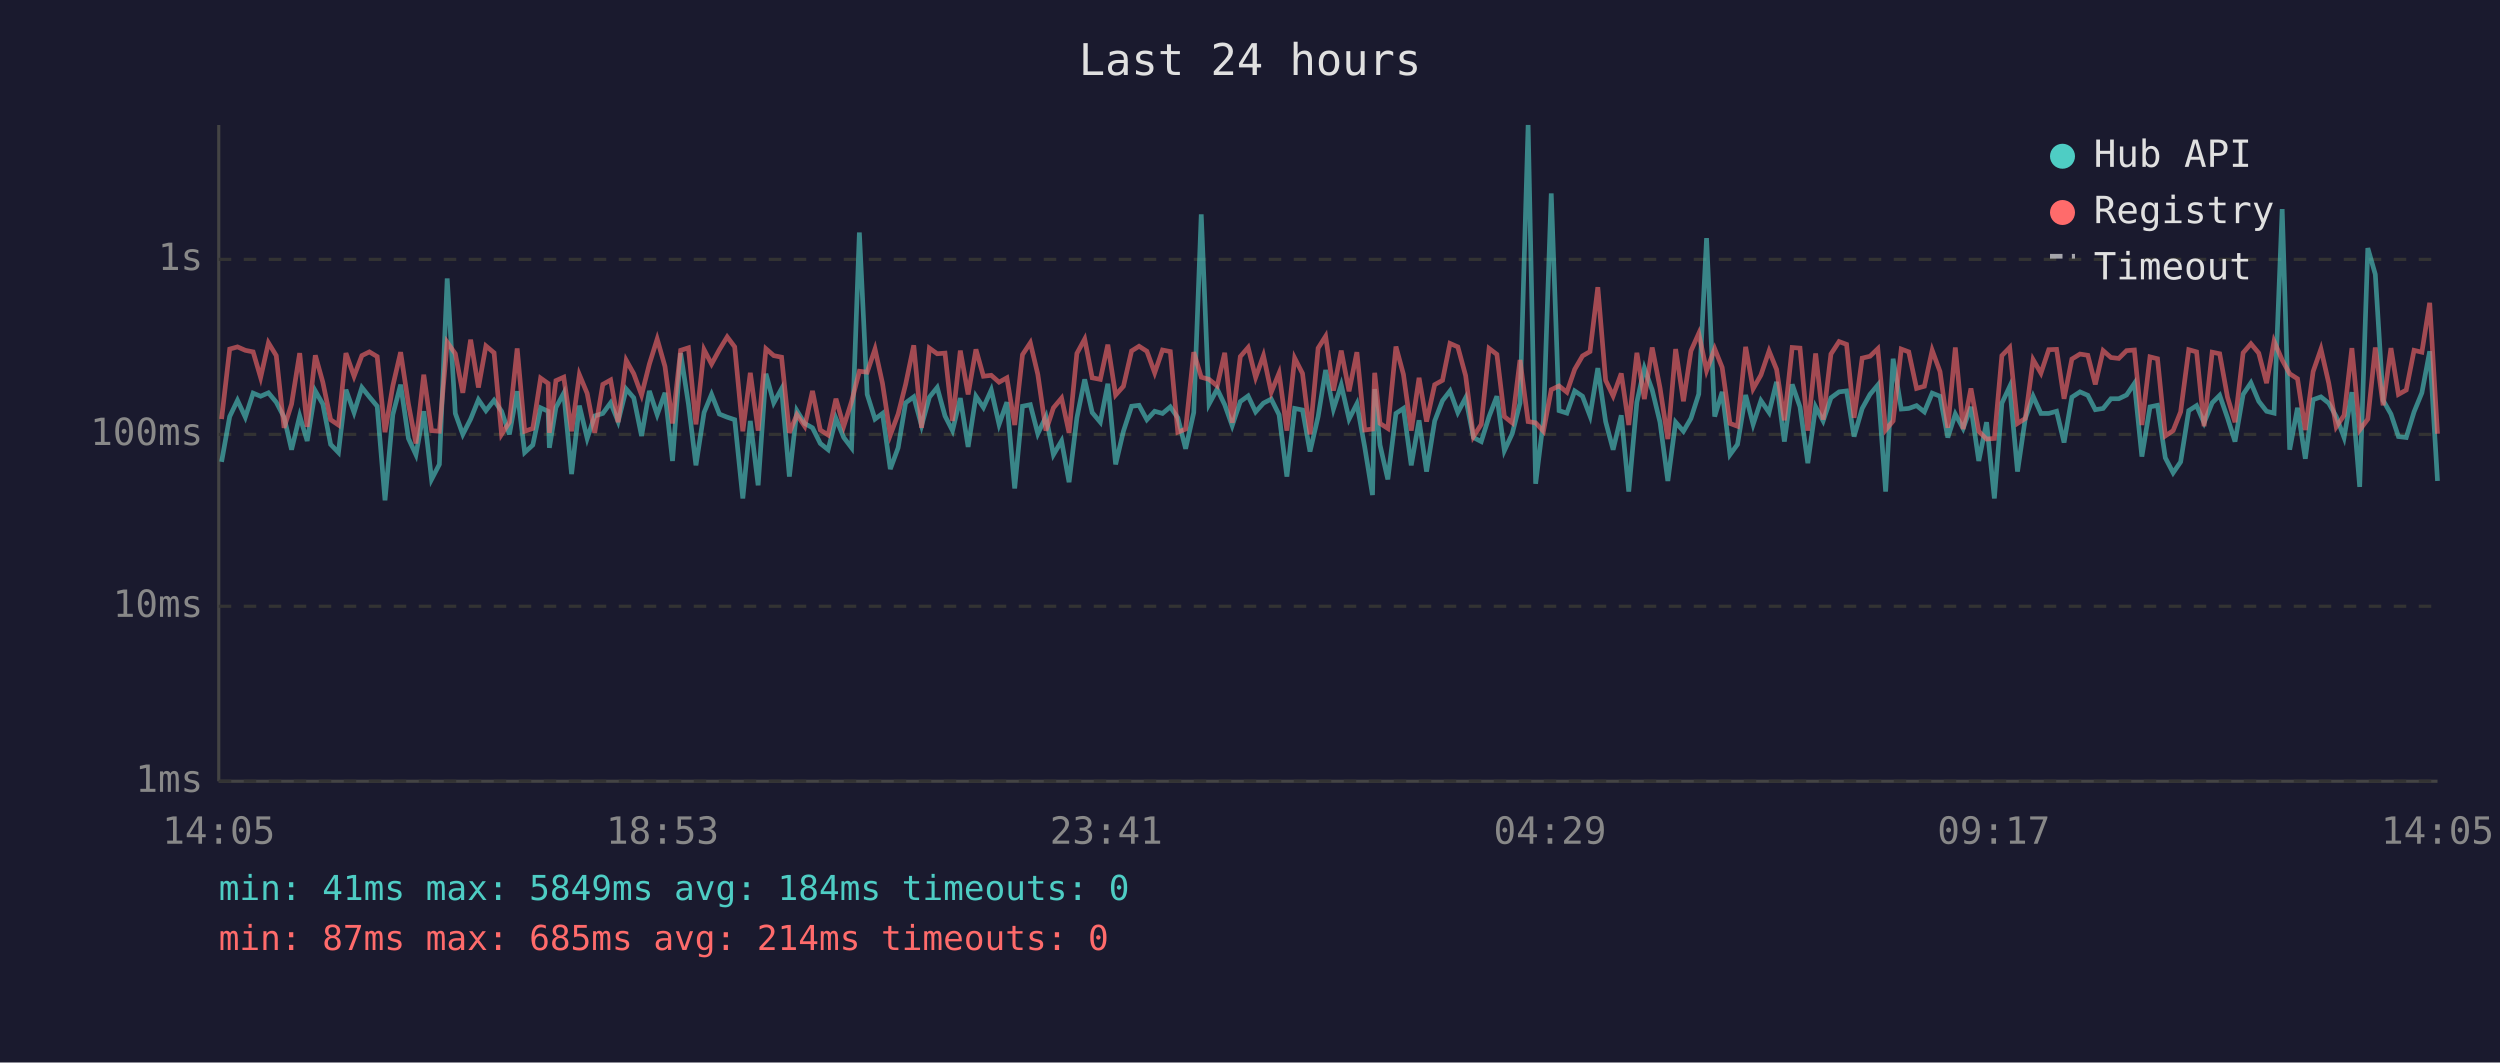
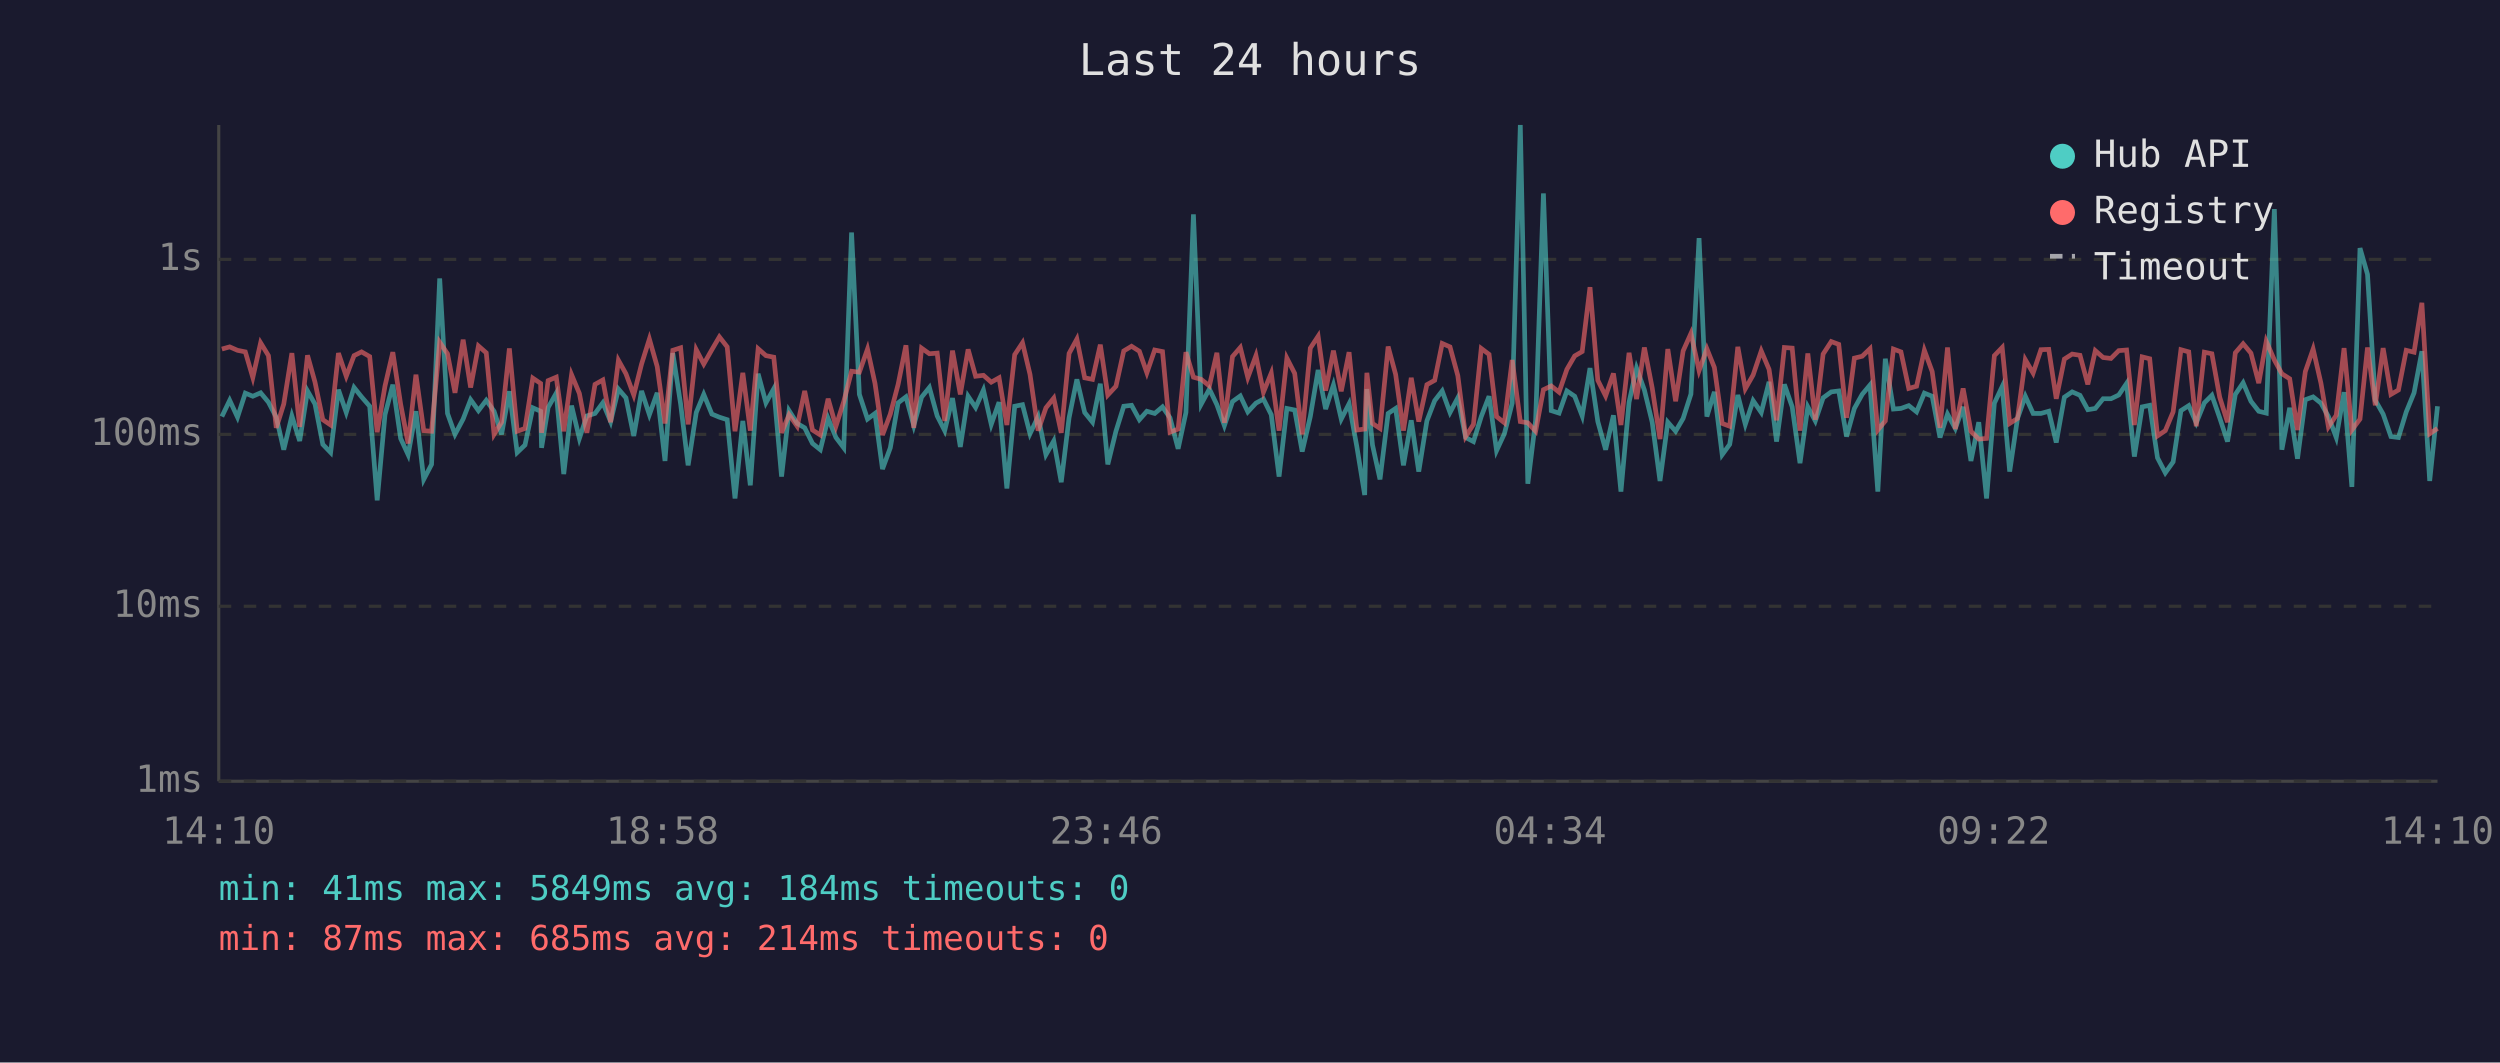
<svg xmlns="http://www.w3.org/2000/svg" viewBox="0 0 800 340" font-family="monospace" font-size="12">
  <rect width="800" height="340" fill="#1a1a2e" />
  <text x="400" y="24" fill="#e0e0e0" font-size="14" text-anchor="middle">Last 24 hours</text>
  <line x1="70" y1="40" x2="70" y2="250" stroke="#444" stroke-width="1" />
  <line x1="70" y1="250" x2="780" y2="250" stroke="#444" stroke-width="1" />
  <line x1="70" y1="250" x2="780" y2="250" stroke="#333" stroke-width="1" stroke-dasharray="4" />
  <text x="65" y="250" fill="#888" text-anchor="end" dominant-baseline="middle">1ms</text>
  <line x1="70" y1="194" x2="780" y2="194" stroke="#333" stroke-width="1" stroke-dasharray="4" />
  <text x="65" y="194" fill="#888" text-anchor="end" dominant-baseline="middle">10ms</text>
  <line x1="70" y1="139" x2="780" y2="139" stroke="#333" stroke-width="1" stroke-dasharray="4" />
  <text x="65" y="139" fill="#888" text-anchor="end" dominant-baseline="middle">100ms</text>
  <line x1="70" y1="83" x2="780" y2="83" stroke="#333" stroke-width="1" stroke-dasharray="4" />
  <text x="65" y="83" fill="#888" text-anchor="end" dominant-baseline="middle">1s</text>
-   <text x="70" y="270" fill="#888" text-anchor="middle">14:05</text>
-   <text x="212" y="270" fill="#888" text-anchor="middle">18:53</text>
-   <text x="354" y="270" fill="#888" text-anchor="middle">23:41</text>
-   <text x="496" y="270" fill="#888" text-anchor="middle">04:29</text>
-   <text x="638" y="270" fill="#888" text-anchor="middle">09:17</text>
-   <text x="780" y="270" fill="#888" text-anchor="middle">14:05</text>
-   <polyline points="70.9,147.8 73.5,133.3 76.0,128.1 78.5,133.5 81.0,125.8 83.4,126.8 85.9,125.7 88.4,128.7 90.9,133.5 93.3,143.9 95.9,133.1 98.3,141.1 100.9,125.1 103.3,129.3 105.8,142.2 108.3,144.8 110.7,124.7 113.3,132.0 115.8,124.0 118.2,127.0 120.7,130.0 123.2,160.1 125.7,132.7 128.2,123.1 130.7,140.3 133.1,145.5 135.6,131.6 138.1,153.4 140.6,148.6 143.1,89.1 145.7,132.3 148.1,139.0 150.6,134.1 153.1,127.9 155.5,131.4 158.1,128.1 160.5,131.6 163.0,139.0 165.5,125.2 167.9,144.8 170.5,142.4 173.0,130.5 175.4,131.6 175.8,143.3 177.9,130.4 180.4,125.8 182.9,151.7 185.4,129.8 187.9,140.3 190.3,133.1 192.9,132.3 195.4,128.9 197.8,134.9 200.4,124.5 202.8,127.3 205.3,139.5 207.8,125.1 210.3,132.7 212.8,125.7 215.2,147.5 217.8,113.0 220.3,129.3 222.7,148.9 225.3,132.0 227.7,126.2 230.2,132.5 232.7,133.5 235.1,134.3 237.7,159.5 240.1,134.7 242.6,155.3 245.1,119.6 247.6,128.9 250.1,124.4 252.6,152.5 255.0,131.4 257.5,135.5 260.0,136.9 262.5,141.9 265.0,143.9 267.5,133.9 270.0,140.0 272.5,143.3 275.0,74.4 277.5,126.2 280.0,134.1 282.4,132.3 284.9,150.1 287.4,143.3 289.8,128.9 292.4,127.0 294.9,136.2 297.4,127.1 299.9,124.0 302.4,133.1 304.8,137.8 307.3,127.4 309.8,143.0 312.3,126.8 314.7,130.4 317.2,124.8 319.7,135.8 322.2,128.7 324.7,156.3 327.2,130.0 329.7,129.5 332.1,138.8 334.7,133.3 337.1,145.5 339.7,141.1 342.1,154.3 344.6,133.7 347.1,121.4 349.5,132.0 352.1,135.1 354.5,122.8 357.0,148.6 359.5,138.0 362.1,130.0 364.5,129.7 367.0,134.3 369.5,131.6 372.0,132.3 374.5,130.2 376.9,133.7 379.4,143.6 382.0,132.0 384.4,68.6 386.9,129.3 389.5,124.5 391.9,129.5 394.3,136.2 396.9,128.5 399.4,126.7 401.8,131.8 404.3,129.0 406.8,127.7 409.3,132.7 411.8,152.5 414.3,130.7 416.8,131.2 419.2,144.5 421.8,133.3 424.2,118.4 426.7,130.9 429.2,123.2 431.7,134.1 434.2,129.2 436.7,143.0 439.2,158.4 439.9,124.5 441.6,142.4 444.1,153.4 446.7,132.3 449.1,130.7 451.6,148.9 454.1,134.5 456.5,150.9 459.1,134.7 461.6,128.2 464.0,125.1 466.5,132.0 469.0,127.3 471.5,140.0 474.0,141.3 476.5,133.3 479.0,126.8 481.4,144.2 483.9,138.8 486.4,129.0 489.0,40.0 491.4,154.8 493.9,134.5 496.4,61.9 498.9,131.4 501.4,132.2 503.9,125.1 506.4,126.8 508.8,133.1 511.3,117.8 513.8,134.9 516.2,143.9 518.8,132.9 521.2,157.3 523.8,128.7 526.2,117.8 528.7,124.8 531.2,135.1 533.7,153.9 536.2,135.1 538.7,138.0 541.1,133.9 543.6,126.1 546.1,76.2 548.7,133.3 551.1,125.4 553.6,145.5 556.0,142.2 558.6,126.4 561.0,135.8 563.5,128.2 566.1,132.0 568.5,122.2 571.0,141.3 573.5,123.0 576.0,130.2 578.5,148.2 581.0,130.2 583.4,134.7 585.9,127.3 588.5,125.4 590.9,125.1 593.3,139.7 595.9,130.7 598.4,126.2 600.9,123.2 603.4,157.3 605.8,114.8 608.4,130.9 610.8,130.7 613.3,129.8 615.8,131.8 618.3,125.8 620.8,126.8 623.3,140.0 625.7,132.5 628.2,137.1 630.7,130.2 633.2,147.5 635.7,135.1 638.2,159.5 640.6,129.0 643.1,123.7 645.6,150.9 648.1,133.9 650.6,126.8 653.1,132.3 655.6,132.3 658.1,131.6 660.5,141.6 663.0,127.1 665.6,125.4 668.1,126.5 670.5,131.1 673.0,130.7 675.5,127.6 678.0,127.6 680.5,126.4 683.0,122.7 685.4,146.1 688.0,130.2 690.4,129.7 692.9,146.5 695.4,151.3 697.8,147.8 700.4,131.4 702.9,129.8 705.3,135.3 707.9,128.9 710.3,126.5 712.8,133.7 715.2,141.3 717.8,126.2 720.3,122.5 722.8,128.4 725.3,131.6 727.7,132.2 730.3,66.9 732.7,143.9 735.2,130.5 737.7,146.8 740.2,127.9 742.7,127.0 745.2,129.0 747.6,133.3 750.1,140.0 752.6,125.5 755.1,155.8 757.7,79.4 760.1,87.8 762.6,128.1 765.1,132.5 767.5,139.7 770.0,140.0 772.5,131.8 775.0,125.7 777.5,112.4 780.0,153.9" fill="none" stroke="#4ecdc4" stroke-width="1.5" opacity="0.6" />
-   <polyline points="70.9,134.1 73.5,111.7 76.0,111.0 78.5,112.1 81.0,112.6 83.4,120.8 85.9,109.7 88.4,113.8 90.9,136.9 93.3,129.3 95.9,113.0 98.3,136.6 100.9,113.7 103.3,122.3 105.8,134.3 108.3,136.0 110.7,113.0 113.3,120.4 115.8,113.8 118.2,112.6 120.7,114.1 123.2,138.3 125.7,123.5 128.2,112.7 130.7,129.3 133.1,141.9 135.6,119.9 138.1,137.8 140.6,138.0 143.1,109.5 145.7,113.2 148.1,125.7 150.6,108.7 153.1,124.0 155.5,110.7 158.1,112.9 160.5,139.0 163.0,135.1 165.5,111.5 167.9,138.0 170.5,137.1 173.0,121.0 175.4,122.7 175.8,138.5 177.9,121.8 180.4,120.7 182.9,138.0 185.4,119.9 187.9,125.9 190.3,138.5 192.9,123.0 195.4,121.6 197.8,135.1 200.4,115.3 202.8,119.6 205.3,126.4 207.8,116.5 210.3,108.5 212.8,117.3 215.2,135.5 217.8,112.1 220.3,111.3 222.7,135.8 225.3,111.9 227.7,116.5 230.2,111.9 232.7,107.8 235.1,111.0 237.7,138.0 240.1,119.3 242.6,137.8 245.1,111.6 247.6,113.8 250.1,114.3 252.6,138.5 255.0,132.7 257.5,136.4 260.0,125.1 262.5,137.6 265.0,139.2 267.5,127.6 270.0,136.4 272.5,128.5 275.0,118.8 277.5,119.1 280.0,111.7 282.4,122.7 284.9,139.2 287.4,132.5 289.8,123.0 292.4,110.5 294.9,136.9 297.4,111.4 299.9,113.2 302.4,113.0 304.8,134.7 307.3,112.2 309.8,126.2 312.3,111.8 314.7,120.4 317.2,120.1 319.7,122.3 322.2,120.9 324.7,136.0 327.2,113.5 329.7,109.7 332.1,119.8 334.7,137.8 337.1,130.5 339.7,127.4 342.1,138.5 344.6,113.1 347.1,108.5 349.5,120.9 352.1,121.4 354.5,110.3 357.0,126.4 359.5,123.6 362.1,112.3 364.5,110.8 367.0,112.4 369.5,119.3 372.0,112.0 374.5,112.5 376.9,138.3 379.4,137.3 382.0,112.7 384.4,120.7 386.9,121.4 389.5,123.5 391.9,112.9 394.3,135.3 396.9,114.1 399.4,111.2 401.8,120.8 404.3,113.8 406.8,125.5 409.3,119.4 411.8,137.8 414.3,114.6 416.8,119.5 419.2,139.0 421.8,111.4 424.2,107.6 426.7,125.0 429.2,112.2 431.7,125.2 434.2,112.7 436.7,137.6 439.2,137.3 439.9,119.3 441.6,135.5 444.1,137.1 446.7,110.9 449.1,119.8 451.6,137.8 454.1,120.9 456.5,134.9 459.1,123.1 461.6,121.7 464.0,109.9 466.5,111.0 469.0,120.2 471.5,139.7 474.0,135.8 476.5,111.5 479.0,113.4 481.4,133.3 483.9,135.3 486.4,115.2 489.0,134.9 491.4,135.3 493.9,138.0 496.4,124.7 498.9,123.5 501.4,125.5 503.9,118.2 506.4,113.9 508.8,112.5 511.3,91.9 513.8,121.7 516.2,126.7 518.8,119.5 521.2,136.0 523.8,112.9 526.2,127.7 528.7,111.2 531.2,124.1 533.7,140.5 536.2,111.7 538.7,128.4 541.1,112.3 543.6,106.7 546.1,118.6 548.7,111.6 551.1,117.6 553.6,135.5 556.0,136.4 558.6,111.0 561.0,124.4 563.5,120.0 566.1,112.3 568.5,118.2 571.0,134.5 573.5,111.2 576.0,111.4 578.5,137.8 581.0,113.1 583.4,134.3 585.9,113.3 588.5,109.3 590.9,110.2 593.3,133.7 595.9,114.6 598.4,114.0 600.9,111.6 603.4,137.6 605.8,134.7 608.4,111.7 610.8,112.6 613.3,124.3 615.8,123.6 618.3,112.1 620.8,118.9 623.3,136.9 625.7,111.2 628.2,137.3 630.7,124.3 633.2,138.0 635.7,140.5 638.2,140.3 640.6,113.8 643.1,111.2 645.6,135.5 648.1,133.9 650.6,115.1 653.1,119.4 655.6,111.9 658.1,111.8 660.5,127.6 663.0,114.9 665.6,113.3 668.1,113.7 670.5,123.0 673.0,112.2 675.5,114.4 678.0,114.7 680.5,112.2 683.0,112.0 685.4,136.0 688.0,114.2 690.4,114.8 692.9,139.5 695.4,137.8 697.8,131.8 700.4,111.9 702.9,112.6 705.3,136.4 707.9,112.7 710.3,113.2 712.8,127.1 715.2,135.1 717.8,112.9 720.3,110.0 722.8,113.0 725.3,122.6 727.7,109.2 730.3,115.2 732.7,119.6 735.2,121.2 737.7,137.6 740.2,118.9 742.7,111.7 745.2,122.6 747.6,136.6 750.1,132.9 752.6,111.4 755.1,137.6 757.7,134.1 760.1,111.2 762.6,129.7 765.1,111.4 767.5,126.2 770.0,124.8 772.5,112.1 775.0,112.7 777.5,96.9 780.0,138.8" fill="none" stroke="#ff6b6b" stroke-width="1.5" opacity="0.6" />
+   <text x="70" y="270" fill="#888" text-anchor="middle">14:10</text>
+   <text x="212" y="270" fill="#888" text-anchor="middle">18:58</text>
+   <text x="354" y="270" fill="#888" text-anchor="middle">23:46</text>
+   <text x="496" y="270" fill="#888" text-anchor="middle">04:34</text>
+   <text x="638" y="270" fill="#888" text-anchor="middle">09:22</text>
+   <text x="780" y="270" fill="#888" text-anchor="middle">14:10</text>
+   <polyline points="71.0,133.3 73.5,128.1 76.0,133.5 78.5,125.8 80.9,126.8 83.4,125.7 85.9,128.7 88.4,133.5 90.8,143.9 93.4,133.1 95.9,141.1 98.4,125.1 100.8,129.3 103.3,142.2 105.8,144.8 108.3,124.7 110.8,132.0 113.3,124.0 115.7,127.0 118.3,130.0 120.7,160.1 123.2,132.7 125.7,123.1 128.2,140.3 130.6,145.5 133.1,131.6 135.6,153.4 138.1,148.6 140.7,89.1 143.2,132.3 145.6,139.0 148.2,134.1 150.6,127.9 153.1,131.4 155.6,128.1 158.1,131.6 160.5,139.0 163.0,125.2 165.5,144.8 168.0,142.4 170.5,130.5 173.0,131.6 173.3,143.3 175.4,130.4 178.0,125.8 180.4,151.7 182.9,129.8 185.4,140.3 187.8,133.1 190.4,132.3 192.9,128.9 195.4,134.9 197.9,124.5 200.3,127.3 202.8,139.5 205.3,125.1 207.8,132.7 210.3,125.7 212.8,147.5 215.3,113.0 217.8,129.3 220.2,148.9 222.8,132.0 225.2,126.2 227.8,132.5 230.2,133.5 232.7,134.3 235.2,159.5 237.7,134.7 240.1,155.3 242.6,119.6 245.1,128.9 247.6,124.4 250.1,152.5 252.5,131.4 255.1,135.5 257.5,136.9 260.0,141.9 262.5,143.9 265.0,133.9 267.5,140.0 270.0,143.3 272.5,74.4 275.0,126.2 277.6,134.1 280.0,132.3 282.4,150.1 284.9,143.3 287.4,128.9 289.9,127.0 292.4,136.2 294.9,127.1 297.4,124.0 299.9,133.1 302.3,137.8 304.8,127.4 307.3,143.0 309.8,126.8 312.2,130.4 314.7,124.8 317.2,135.8 319.7,128.7 322.2,156.3 324.7,130.0 327.2,129.5 329.6,138.8 332.2,133.3 334.7,145.5 337.2,141.1 339.6,154.3 342.1,133.7 344.6,121.4 347.1,132.0 349.6,135.1 352.1,122.8 354.5,148.6 357.1,138.0 359.6,130.0 362.1,129.7 364.6,134.3 367.0,131.6 369.5,132.3 372.0,130.2 374.4,133.7 377.0,143.6 379.5,132.0 381.9,68.6 384.4,129.3 387.0,124.5 389.4,129.5 391.8,136.2 394.4,128.5 396.9,126.7 399.3,131.8 401.9,129.0 404.3,127.7 406.8,132.7 409.3,152.5 411.8,130.7 414.3,131.2 416.7,144.5 419.3,133.3 421.8,118.4 424.2,130.9 426.7,123.2 429.2,134.1 431.7,129.2 434.2,143.0 436.7,158.4 437.4,124.5 439.2,142.4 441.6,153.4 444.2,132.3 446.6,130.7 449.1,148.9 451.6,134.5 454.0,150.9 456.6,134.7 459.1,128.2 461.5,125.1 464.0,132.0 466.5,127.3 469.0,140.0 471.5,141.3 474.0,133.3 476.5,126.8 478.9,144.2 481.4,138.8 483.9,129.0 486.5,40.0 488.9,154.8 491.4,134.5 493.9,61.9 496.4,131.4 498.9,132.2 501.4,125.1 503.9,126.8 506.3,133.1 508.8,117.8 511.3,134.9 513.8,143.9 516.3,132.9 518.7,157.3 521.3,128.7 523.7,117.8 526.2,124.8 528.7,135.1 531.2,153.9 533.7,135.1 536.2,138.0 538.6,133.9 541.1,126.1 543.7,76.2 546.2,133.3 548.6,125.4 551.1,145.5 553.5,142.2 556.1,126.4 558.5,135.8 561.0,128.2 563.6,132.0 566.1,122.2 568.5,141.3 571.0,123.0 573.5,130.2 576.0,148.2 578.5,130.2 580.9,134.7 583.4,127.3 586.0,125.4 588.4,125.1 590.9,139.7 593.4,130.7 595.9,126.2 598.4,123.2 600.9,157.3 603.3,114.8 605.9,130.9 608.3,130.7 610.8,129.8 613.3,131.8 615.8,125.8 618.3,126.8 620.8,140.0 623.2,132.5 625.7,137.1 628.2,130.2 630.7,147.5 633.2,135.1 635.7,159.5 638.2,129.0 640.7,123.7 643.1,150.9 645.6,133.9 648.1,126.8 650.6,132.3 653.1,132.3 655.6,131.6 658.0,141.6 660.6,127.1 663.1,125.4 665.6,126.5 668.1,131.1 670.5,130.7 673.0,127.6 675.5,127.6 678.0,126.4 680.5,122.7 683.0,146.1 685.5,130.2 687.9,129.7 690.4,146.5 692.9,151.3 695.4,147.8 697.9,131.4 700.4,129.8 702.8,135.3 705.4,128.9 707.8,126.5 710.3,133.7 712.8,141.3 715.3,126.2 717.8,122.5 720.3,128.4 722.8,131.6 725.2,132.2 727.8,66.9 730.2,143.9 732.7,130.5 735.2,146.8 737.7,127.9 740.2,127.0 742.7,129.0 745.1,133.3 747.6,140.0 750.1,125.5 752.6,155.8 755.2,79.4 757.6,87.8 760.1,128.1 762.6,132.5 765.1,139.7 767.5,140.0 770.0,131.8 772.5,125.7 775.0,112.4 777.5,153.9 780.0,130.0" fill="none" stroke="#4ecdc4" stroke-width="1.5" opacity="0.6" />
+   <polyline points="71.0,111.7 73.5,111.0 76.0,112.1 78.5,112.6 80.9,120.8 83.4,109.7 85.9,113.8 88.4,136.9 90.8,129.3 93.4,113.0 95.9,136.6 98.4,113.7 100.8,122.3 103.3,134.3 105.8,136.0 108.3,113.0 110.8,120.4 113.3,113.8 115.7,112.6 118.3,114.1 120.7,138.3 123.2,123.5 125.7,112.7 128.2,129.3 130.6,141.9 133.1,119.9 135.6,137.8 138.1,138.0 140.7,109.5 143.2,113.2 145.6,125.7 148.2,108.7 150.6,124.0 153.1,110.7 155.6,112.9 158.1,139.0 160.5,135.1 163.0,111.5 165.5,138.0 168.0,137.1 170.5,121.0 173.0,122.7 173.3,138.5 175.4,121.8 178.0,120.7 180.4,138.0 182.9,119.9 185.4,125.9 187.8,138.5 190.4,123.0 192.9,121.6 195.4,135.1 197.9,115.3 200.3,119.6 202.8,126.4 205.3,116.5 207.8,108.5 210.3,117.3 212.8,135.5 215.3,112.1 217.8,111.3 220.2,135.8 222.8,111.9 225.2,116.5 227.8,111.9 230.2,107.8 232.7,111.0 235.2,138.0 237.7,119.3 240.1,137.8 242.6,111.6 245.1,113.8 247.6,114.3 250.1,138.5 252.5,132.7 255.1,136.4 257.5,125.1 260.0,137.6 262.5,139.2 265.0,127.6 267.5,136.4 270.0,128.5 272.5,118.8 275.0,119.1 277.6,111.7 280.0,122.7 282.4,139.2 284.9,132.5 287.4,123.0 289.9,110.5 292.4,136.9 294.9,111.4 297.4,113.2 299.9,113.0 302.3,134.7 304.8,112.2 307.3,126.2 309.8,111.8 312.2,120.4 314.7,120.1 317.2,122.3 319.7,120.9 322.2,136.0 324.7,113.5 327.2,109.7 329.6,119.8 332.2,137.8 334.7,130.5 337.2,127.4 339.6,138.5 342.1,113.1 344.6,108.5 347.1,120.9 349.6,121.4 352.1,110.3 354.5,126.4 357.1,123.6 359.6,112.3 362.1,110.8 364.6,112.4 367.0,119.3 369.5,112.0 372.0,112.5 374.4,138.3 377.0,137.3 379.5,112.7 381.9,120.7 384.4,121.4 387.0,123.5 389.4,112.9 391.8,135.3 394.4,114.1 396.9,111.2 399.3,120.8 401.9,113.8 404.3,125.5 406.8,119.4 409.3,137.8 411.8,114.6 414.3,119.5 416.7,139.0 419.3,111.4 421.8,107.6 424.2,125.0 426.7,112.2 429.2,125.2 431.7,112.7 434.2,137.6 436.7,137.3 437.4,119.3 439.2,135.5 441.6,137.1 444.2,110.9 446.6,119.8 449.1,137.8 451.6,120.9 454.0,134.9 456.6,123.1 459.1,121.7 461.5,109.9 464.0,111.0 466.5,120.2 469.0,139.7 471.5,135.8 474.0,111.5 476.5,113.4 478.9,133.3 481.4,135.3 483.9,115.2 486.5,134.9 488.9,135.3 491.4,138.0 493.9,124.7 496.4,123.5 498.9,125.5 501.4,118.2 503.9,113.9 506.3,112.5 508.8,91.9 511.3,121.7 513.8,126.7 516.3,119.5 518.7,136.0 521.3,112.9 523.7,127.7 526.2,111.2 528.7,124.1 531.2,140.5 533.7,111.7 536.2,128.4 538.6,112.3 541.1,106.7 543.7,118.6 546.2,111.6 548.6,117.6 551.1,135.5 553.5,136.4 556.1,111.0 558.5,124.4 561.0,120.0 563.6,112.3 566.1,118.2 568.5,134.5 571.0,111.2 573.5,111.4 576.0,137.8 578.5,113.1 580.9,134.3 583.4,113.3 586.0,109.3 588.4,110.2 590.9,133.7 593.4,114.6 595.9,114.0 598.4,111.6 600.9,137.6 603.3,134.7 605.9,111.7 608.3,112.6 610.8,124.3 613.3,123.6 615.8,112.1 618.3,118.9 620.8,136.9 623.2,111.2 625.7,137.3 628.2,124.3 630.7,138.0 633.2,140.5 635.7,140.3 638.2,113.8 640.7,111.2 643.1,135.5 645.6,133.9 648.1,115.1 650.6,119.4 653.1,111.9 655.6,111.8 658.0,127.6 660.6,114.9 663.1,113.3 665.6,113.7 668.1,123.0 670.5,112.2 673.0,114.4 675.5,114.7 678.0,112.2 680.5,112.0 683.0,136.0 685.5,114.2 687.9,114.8 690.4,139.5 692.9,137.8 695.4,131.8 697.9,111.9 700.4,112.6 702.8,136.4 705.4,112.7 707.8,113.2 710.3,127.1 712.8,135.1 715.3,112.9 717.8,110.0 720.3,113.0 722.8,122.6 725.2,109.2 727.8,115.2 730.2,119.6 732.7,121.2 735.2,137.6 737.7,118.9 740.2,111.7 742.7,122.6 745.1,136.6 747.6,132.9 750.1,111.4 752.6,137.6 755.2,134.1 757.6,111.2 760.1,129.7 762.6,111.4 765.1,126.2 767.5,124.8 770.0,112.1 772.5,112.7 775.0,96.9 777.5,138.8 780.0,137.1" fill="none" stroke="#ff6b6b" stroke-width="1.5" opacity="0.6" />
  <circle cx="660" cy="50" r="4" fill="#4ecdc4" />
  <text x="670" y="50" fill="#e0e0e0" dominant-baseline="middle">Hub API</text>
  <circle cx="660" cy="68" r="4" fill="#ff6b6b" />
  <text x="670" y="68" fill="#e0e0e0" dominant-baseline="middle">Registry</text>
  <line x1="656" y1="82" x2="664" y2="82" stroke="#e0e0e0" stroke-width="1.5" stroke-dasharray="4,3" opacity="0.7" />
  <text x="670" y="86" fill="#e0e0e0" dominant-baseline="middle">Timeout</text>
  <text x="70" y="288" fill="#4ecdc4" font-size="11">min: 41ms  max: 5849ms  avg: 184ms  timeouts: 0</text>
  <text x="70" y="304" fill="#ff6b6b" font-size="11">min: 87ms  max: 685ms  avg: 214ms  timeouts: 0</text>
</svg>
